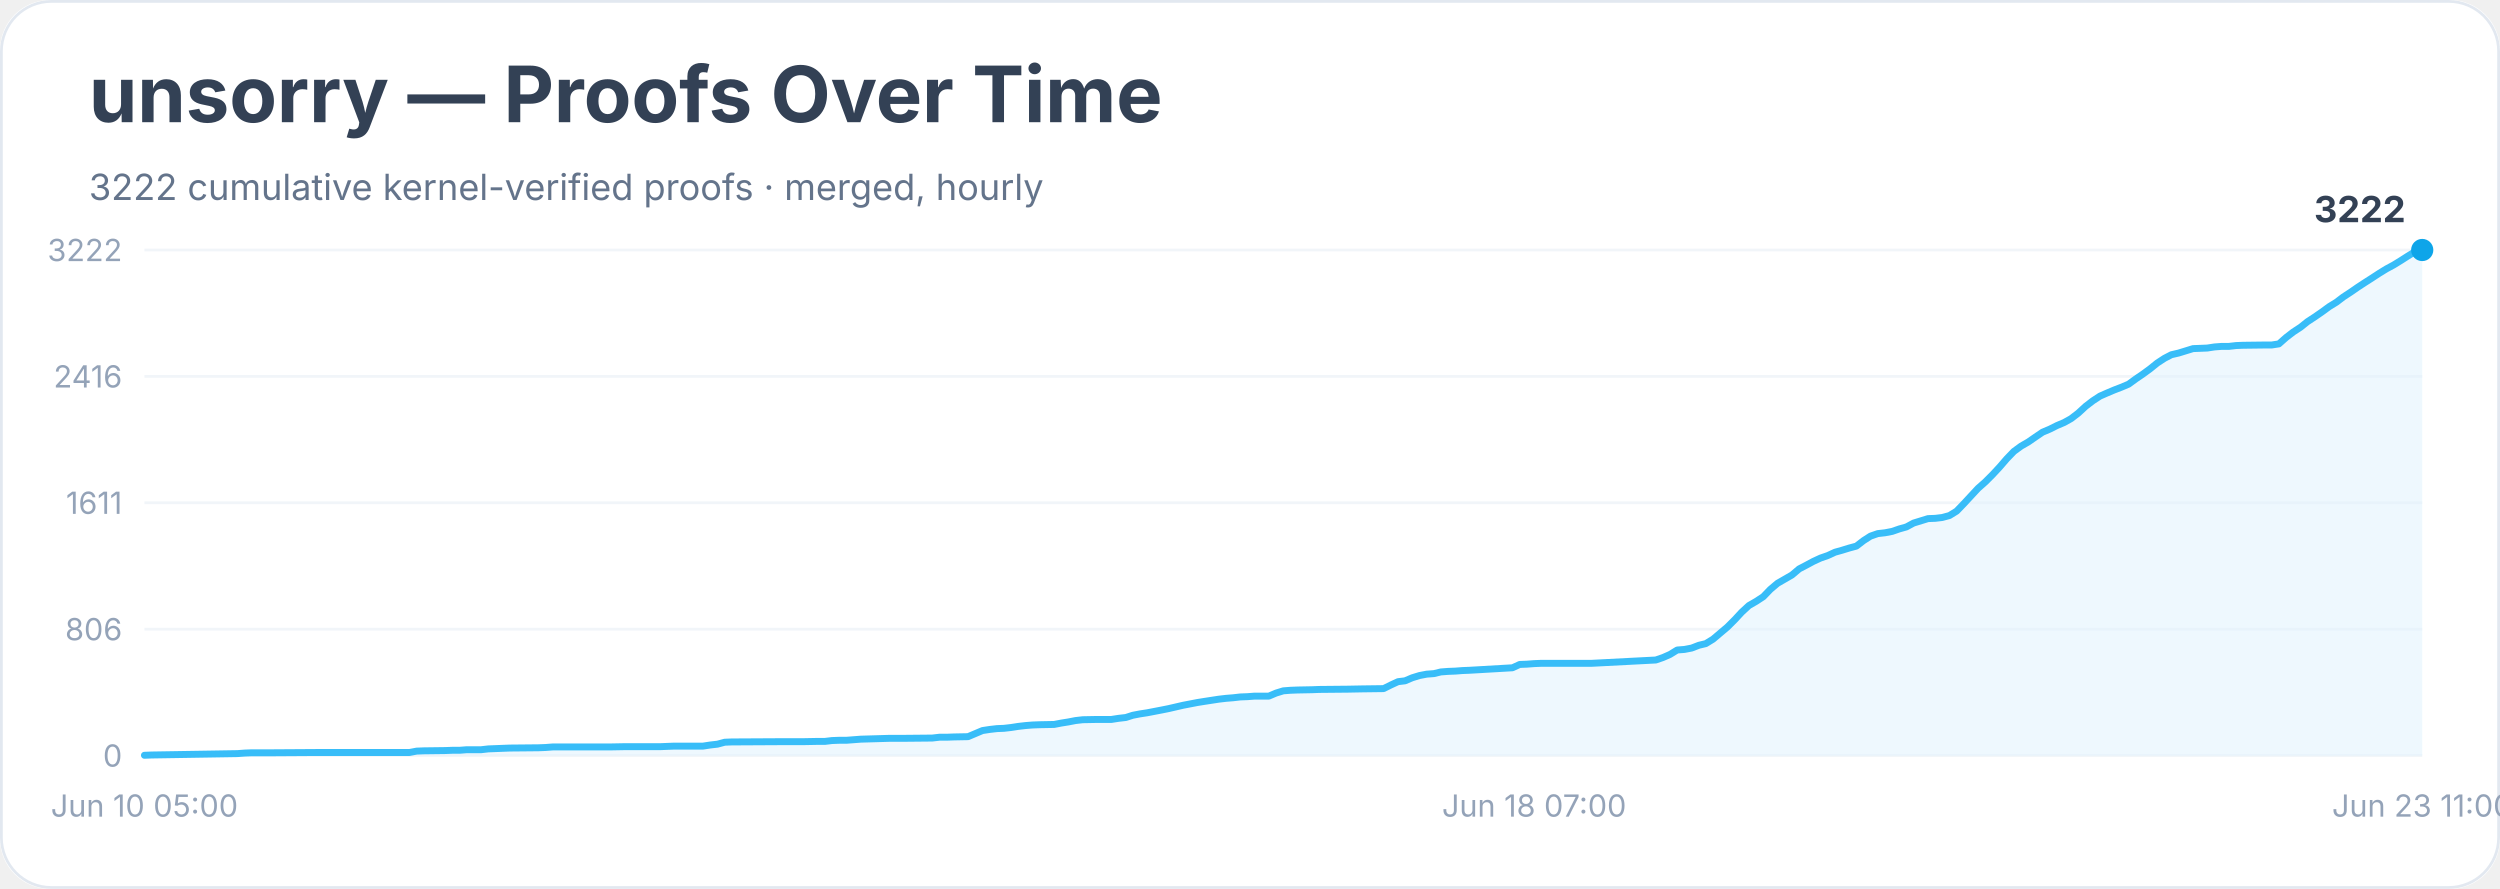
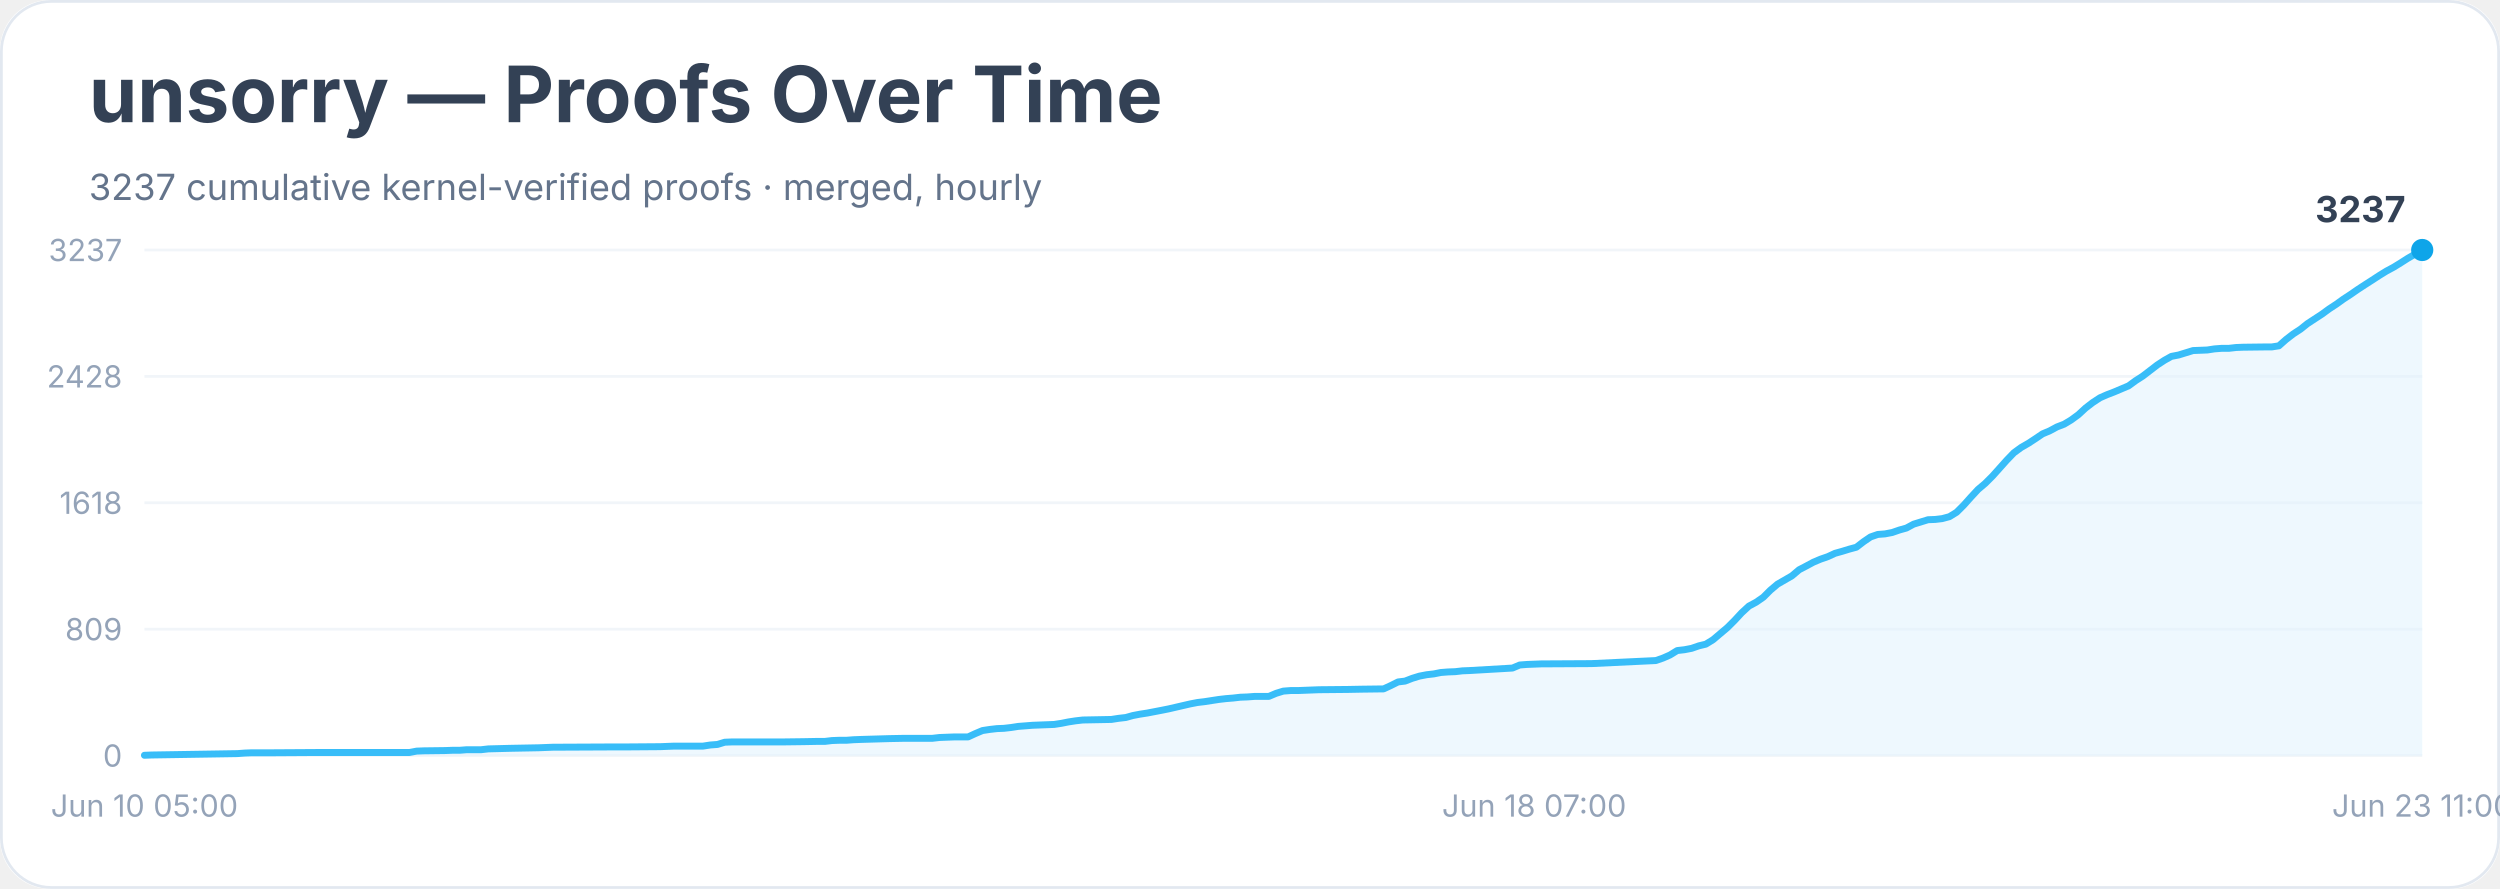
<svg xmlns="http://www.w3.org/2000/svg" width="900" height="320" viewBox="0 0 900 320" role="img" aria-labelledby="title desc">
  <rect width="900" height="100%" rx="18" fill="#ffffff" />
  <rect x="0.5" y="0.5" width="899" height="319" rx="18" fill="none" stroke="#e2e8f0" />
  <text x="32" y="44" font-family="Inter, system-ui, sans-serif" font-size="28" font-weight="700" fill="#334155">unsorry — Proofs Over Time</text>
-   <text x="32" y="72" font-family="Inter, system-ui, sans-serif" font-size="13" fill="#64748b">3222 cumulative kernel-verified proofs · merged, hourly</text>
+   <text x="32" y="72" font-family="Inter, system-ui, sans-serif" font-size="13" fill="#64748b">3237 cumulative kernel-verified proofs · merged, hourly</text>
  <line x1="52" y1="272.0" x2="872" y2="272.0" stroke="#f1f5f9" />
  <text x="44" y="276.0" text-anchor="end" font-family="Inter, system-ui, sans-serif" font-size="11" fill="#94a3b8">0</text>
  <line x1="52" y1="226.5" x2="872" y2="226.5" stroke="#f1f5f9" />
-   <text x="44" y="230.5" text-anchor="end" font-family="Inter, system-ui, sans-serif" font-size="11" fill="#94a3b8">806</text>
+   <text x="44" y="230.5" text-anchor="end" font-family="Inter, system-ui, sans-serif" font-size="11" fill="#94a3b8">809</text>
  <line x1="52" y1="181.0" x2="872" y2="181.0" stroke="#f1f5f9" />
-   <text x="44" y="185.0" text-anchor="end" font-family="Inter, system-ui, sans-serif" font-size="11" fill="#94a3b8">1611</text>
+   <text x="44" y="185.0" text-anchor="end" font-family="Inter, system-ui, sans-serif" font-size="11" fill="#94a3b8">1618</text>
  <line x1="52" y1="135.5" x2="872" y2="135.5" stroke="#f1f5f9" />
-   <text x="44" y="139.5" text-anchor="end" font-family="Inter, system-ui, sans-serif" font-size="11" fill="#94a3b8">2416</text>
+   <text x="44" y="139.5" text-anchor="end" font-family="Inter, system-ui, sans-serif" font-size="11" fill="#94a3b8">2428</text>
  <line x1="52" y1="90.0" x2="872" y2="90.0" stroke="#f1f5f9" />
-   <text x="44" y="94.0" text-anchor="end" font-family="Inter, system-ui, sans-serif" font-size="11" fill="#94a3b8">3222</text>
-   <polygon points="52.0,272.0 52.0,271.9 54.6,271.8 85.5,271.3 88.1,271.1 90.7,271.0 98.4,271.0 113.9,270.9 147.4,270.9 150.0,270.4 152.6,270.3 160.3,270.2 162.9,270.1 165.5,270.1 168.0,269.9 173.2,269.9 175.8,269.6 183.5,269.3 193.8,269.2 196.4,269.1 199.0,268.9 219.6,268.9 224.8,268.8 237.7,268.8 240.2,268.7 242.8,268.6 253.1,268.6 255.7,268.2 258.3,267.9 260.9,267.2 263.4,267.1 281.5,267.0 289.2,267.0 294.4,266.9 297.0,266.9 299.5,266.6 302.1,266.5 304.7,266.5 307.3,266.3 309.9,266.1 320.2,265.8 325.3,265.8 335.6,265.7 338.2,265.4 340.8,265.4 343.4,265.3 348.5,265.2 351.1,264.1 353.7,263.0 356.3,262.6 358.9,262.3 361.4,262.2 364.0,261.9 366.6,261.5 369.2,261.2 371.7,261.0 374.3,260.9 379.5,260.8 382.1,260.3 384.6,259.9 387.2,259.4 389.8,259.1 395.0,259.0 400.1,259.0 402.7,258.6 405.3,258.3 407.8,257.5 410.4,257.0 413.0,256.6 415.6,256.1 418.2,255.6 420.7,255.1 423.3,254.5 425.9,253.9 428.5,253.4 431.1,252.9 433.6,252.5 436.2,252.1 438.8,251.7 441.4,251.4 443.9,251.2 446.5,250.9 449.1,250.8 451.7,250.6 456.8,250.6 459.4,249.5 462.0,248.7 464.6,248.5 467.2,248.4 472.3,248.3 474.9,248.2 485.2,248.1 490.4,248.0 498.1,247.9 500.7,246.6 503.3,245.4 505.8,245.1 508.4,244.0 511.0,243.2 513.6,242.7 516.2,242.5 518.7,241.9 521.3,241.7 523.9,241.6 526.5,241.4 529.0,241.3 544.5,240.4 547.1,239.2 549.7,239.1 552.3,238.9 554.8,238.8 572.9,238.8 596.1,237.6 598.7,236.7 601.2,235.6 603.8,234.0 606.4,233.8 609.0,233.3 611.6,232.3 614.1,231.7 616.7,230.1 619.3,227.9 621.9,225.7 624.5,223.1 627.0,220.4 629.6,218.0 632.2,216.5 634.8,214.8 637.3,212.2 639.9,210.0 642.5,208.5 645.1,207.0 647.7,204.8 650.2,203.5 652.8,202.1 655.4,200.9 658.0,200.0 660.6,198.8 663.1,198.1 665.7,197.3 668.3,196.6 670.9,194.6 673.4,193.0 676.0,192.1 678.6,191.8 681.2,191.3 683.8,190.4 686.3,189.7 688.9,188.3 691.5,187.5 694.1,186.7 696.7,186.6 699.2,186.3 701.8,185.6 704.4,184.0 707.0,181.3 709.5,178.6 712.1,175.8 714.7,173.5 717.3,170.9 719.9,168.1 722.4,165.2 725.0,162.5 727.6,160.6 730.2,159.1 732.8,157.3 735.3,155.6 737.9,154.5 740.5,153.2 743.1,152.1 745.6,150.7 748.2,148.7 750.8,146.3 753.4,144.3 756.0,142.6 758.5,141.5 761.1,140.4 763.7,139.4 766.3,138.3 768.9,136.4 771.4,134.7 774.0,132.8 776.6,130.7 779.2,129.0 781.7,127.7 784.3,127.1 786.9,126.3 789.5,125.5 792.1,125.4 794.6,125.3 797.2,124.9 799.8,124.7 802.4,124.7 805.0,124.4 807.5,124.3 815.3,124.2 817.8,124.2 820.4,123.8 823.0,121.5 825.6,119.5 828.2,117.8 830.7,115.8 833.3,114.1 835.9,112.3 838.5,110.4 841.1,108.8 843.6,106.9 846.2,105.2 848.8,103.4 851.4,101.7 853.9,100.1 856.5,98.4 859.1,96.8 861.7,95.4 864.3,93.8 866.8,92.2 869.4,90.6 872.0,90.0 872.0,272.0" fill="#e0f2fe" opacity="0.55" />
-   <polyline points="52.0,271.9 54.6,271.8 85.5,271.3 88.1,271.1 90.7,271.0 98.4,271.0 113.9,270.9 147.4,270.9 150.0,270.4 152.6,270.3 160.3,270.2 162.9,270.1 165.5,270.1 168.0,269.9 173.2,269.9 175.8,269.6 183.5,269.3 193.8,269.2 196.4,269.1 199.0,268.9 219.6,268.9 224.8,268.8 237.7,268.8 240.2,268.7 242.8,268.6 253.1,268.6 255.7,268.2 258.3,267.9 260.9,267.2 263.4,267.1 281.5,267.0 289.2,267.0 294.4,266.9 297.0,266.9 299.5,266.6 302.1,266.5 304.7,266.5 307.3,266.3 309.9,266.1 320.2,265.8 325.3,265.8 335.6,265.7 338.2,265.4 340.8,265.4 343.4,265.3 348.5,265.2 351.1,264.1 353.7,263.0 356.3,262.6 358.9,262.3 361.4,262.2 364.0,261.9 366.6,261.5 369.2,261.2 371.7,261.0 374.3,260.9 379.5,260.8 382.1,260.3 384.6,259.9 387.2,259.4 389.8,259.1 395.0,259.0 400.1,259.0 402.7,258.6 405.3,258.3 407.8,257.5 410.4,257.0 413.0,256.6 415.6,256.1 418.2,255.6 420.7,255.1 423.3,254.5 425.9,253.9 428.5,253.4 431.1,252.9 433.6,252.5 436.2,252.1 438.8,251.7 441.4,251.4 443.9,251.2 446.5,250.9 449.1,250.8 451.7,250.6 456.8,250.6 459.4,249.5 462.0,248.7 464.6,248.5 467.2,248.4 472.3,248.3 474.9,248.2 485.2,248.1 490.4,248.0 498.1,247.9 500.7,246.6 503.3,245.4 505.8,245.1 508.4,244.0 511.0,243.2 513.6,242.7 516.2,242.5 518.7,241.9 521.3,241.7 523.9,241.6 526.5,241.4 529.0,241.3 544.5,240.4 547.1,239.2 549.7,239.1 552.3,238.9 554.8,238.8 572.9,238.8 596.1,237.6 598.7,236.7 601.2,235.6 603.8,234.0 606.4,233.8 609.0,233.3 611.6,232.3 614.1,231.7 616.7,230.1 619.3,227.9 621.9,225.7 624.5,223.1 627.0,220.4 629.6,218.0 632.2,216.5 634.8,214.8 637.3,212.2 639.9,210.0 642.5,208.5 645.1,207.0 647.7,204.8 650.2,203.5 652.8,202.1 655.4,200.9 658.0,200.0 660.6,198.8 663.1,198.1 665.7,197.3 668.3,196.6 670.9,194.6 673.4,193.0 676.0,192.1 678.6,191.8 681.2,191.3 683.8,190.4 686.3,189.7 688.9,188.3 691.5,187.5 694.1,186.7 696.7,186.6 699.2,186.3 701.8,185.6 704.4,184.0 707.0,181.3 709.5,178.6 712.1,175.8 714.7,173.5 717.3,170.9 719.9,168.1 722.4,165.2 725.0,162.5 727.6,160.6 730.2,159.1 732.8,157.3 735.3,155.6 737.9,154.5 740.5,153.2 743.1,152.1 745.6,150.7 748.2,148.7 750.8,146.3 753.4,144.3 756.0,142.6 758.5,141.5 761.1,140.4 763.7,139.4 766.3,138.3 768.9,136.4 771.4,134.7 774.0,132.8 776.6,130.7 779.2,129.0 781.7,127.7 784.3,127.1 786.9,126.3 789.5,125.5 792.1,125.4 794.6,125.3 797.2,124.9 799.8,124.7 802.4,124.7 805.0,124.4 807.5,124.3 815.3,124.2 817.8,124.2 820.4,123.8 823.0,121.5 825.6,119.5 828.2,117.8 830.7,115.8 833.3,114.1 835.9,112.3 838.5,110.4 841.1,108.8 843.6,106.9 846.2,105.2 848.8,103.4 851.4,101.7 853.9,100.1 856.5,98.4 859.1,96.8 861.7,95.4 864.3,93.8 866.8,92.2 869.4,90.6 872.0,90.0" fill="none" stroke="#38bdf8" stroke-width="2.5" stroke-linejoin="round" stroke-linecap="round" />
+   <text x="44" y="94.0" text-anchor="end" font-family="Inter, system-ui, sans-serif" font-size="11" fill="#94a3b8">3237</text>
+   <polygon points="52.0,272.0 52.0,271.9 54.6,271.8 85.5,271.3 88.1,271.1 90.7,271.0 98.4,271.0 113.9,270.9 147.4,270.9 150.0,270.4 152.6,270.3 160.3,270.2 162.9,270.1 165.5,270.1 168.0,269.9 173.2,269.9 175.8,269.6 183.5,269.4 193.8,269.2 196.4,269.1 199.0,269.0 219.6,268.9 224.8,268.9 237.7,268.8 240.2,268.7 242.8,268.6 253.1,268.6 255.7,268.2 258.3,268.0 260.9,267.2 263.4,267.1 281.5,267.1 289.2,267.0 294.4,266.9 297.0,266.9 299.5,266.6 302.1,266.5 304.7,266.5 307.3,266.3 309.9,266.2 320.2,265.9 325.3,265.8 335.6,265.8 338.2,265.5 340.8,265.4 343.4,265.3 348.5,265.3 351.1,264.1 353.7,263.0 356.3,262.6 358.9,262.3 361.4,262.2 364.0,261.9 366.6,261.5 369.2,261.3 371.7,261.1 374.3,261.0 379.5,260.8 382.1,260.4 384.6,259.9 387.2,259.5 389.8,259.2 395.0,259.1 400.1,259.0 402.7,258.6 405.3,258.3 407.8,257.6 410.4,257.1 413.0,256.7 415.6,256.2 418.2,255.7 420.7,255.2 423.3,254.6 425.9,254.0 428.5,253.4 431.1,252.9 433.6,252.6 436.2,252.2 438.8,251.8 441.4,251.5 443.9,251.3 446.5,251.0 449.1,250.9 451.7,250.7 456.8,250.7 459.4,249.6 462.0,248.8 464.6,248.6 467.2,248.6 472.3,248.4 474.9,248.3 485.2,248.2 490.4,248.1 498.1,248.0 500.7,246.8 503.3,245.5 505.8,245.2 508.4,244.2 511.0,243.4 513.6,242.9 516.2,242.6 518.7,242.1 521.3,241.9 523.9,241.8 526.5,241.5 529.0,241.4 544.5,240.5 547.1,239.4 549.7,239.2 552.3,239.1 554.8,239.0 572.9,238.9 596.1,237.8 598.7,236.9 601.2,235.8 603.8,234.2 606.4,233.9 609.0,233.4 611.6,232.5 614.1,231.9 616.7,230.3 619.3,228.1 621.9,225.9 624.5,223.3 627.0,220.6 629.6,218.2 632.2,216.8 634.8,215.0 637.3,212.5 639.9,210.3 642.5,208.8 645.1,207.3 647.7,205.1 650.2,203.8 652.8,202.4 655.4,201.3 658.0,200.4 660.6,199.2 663.1,198.5 665.7,197.7 668.3,197.0 670.9,195.0 673.4,193.3 676.0,192.4 678.6,192.2 681.2,191.7 683.8,190.8 686.3,190.1 688.9,188.7 691.5,187.9 694.1,187.1 696.7,187.0 699.2,186.7 701.8,186.0 704.4,184.4 707.0,181.8 709.5,179.0 712.1,176.2 714.7,174.0 717.3,171.4 719.9,168.5 722.4,165.7 725.0,163.0 727.6,161.1 730.2,159.6 732.8,157.9 735.3,156.2 737.9,155.1 740.5,153.7 743.1,152.7 745.6,151.2 748.2,149.3 750.8,146.9 753.4,144.9 756.0,143.2 758.5,142.1 761.1,141.1 763.7,140.0 766.3,138.9 768.9,137.0 771.4,135.4 774.0,133.4 776.6,131.4 779.2,129.7 781.7,128.3 784.3,127.8 786.9,127.0 789.5,126.2 792.1,126.1 794.6,126.0 797.2,125.6 799.8,125.4 802.4,125.4 805.0,125.1 807.5,125.0 815.3,124.9 817.8,124.9 820.4,124.5 823.0,122.2 825.6,120.2 828.2,118.5 830.7,116.5 833.3,114.8 835.9,113.1 838.5,111.2 841.1,109.5 843.6,107.7 846.2,106.0 848.8,104.2 851.4,102.5 853.9,100.9 856.5,99.2 859.1,97.6 861.7,96.2 864.3,94.6 866.8,93.0 869.4,91.5 872.0,90.0 872.0,272.0" fill="#e0f2fe" opacity="0.55" />
+   <polyline points="52.0,271.9 54.6,271.8 85.5,271.3 88.1,271.1 90.7,271.0 98.4,271.0 113.9,270.9 147.4,270.9 150.0,270.4 152.6,270.3 160.3,270.2 162.9,270.1 165.5,270.1 168.0,269.9 173.2,269.9 175.8,269.6 183.5,269.4 193.8,269.2 196.4,269.1 199.0,269.0 219.6,268.9 224.8,268.9 237.7,268.8 240.2,268.7 242.8,268.6 253.1,268.6 255.7,268.2 258.3,268.0 260.9,267.2 263.4,267.1 281.5,267.1 289.2,267.0 294.4,266.9 297.0,266.9 299.5,266.6 302.1,266.5 304.7,266.5 307.3,266.3 309.9,266.2 320.2,265.9 325.3,265.8 335.6,265.8 338.2,265.5 340.8,265.4 343.4,265.3 348.5,265.3 351.1,264.1 353.7,263.0 356.3,262.6 358.9,262.3 361.4,262.2 364.0,261.9 366.6,261.5 369.2,261.3 371.7,261.1 374.3,261.0 379.5,260.8 382.1,260.4 384.6,259.9 387.2,259.5 389.8,259.2 395.0,259.1 400.1,259.0 402.7,258.6 405.3,258.3 407.8,257.6 410.4,257.1 413.0,256.7 415.6,256.2 418.2,255.7 420.7,255.2 423.3,254.6 425.9,254.0 428.5,253.4 431.1,252.9 433.6,252.6 436.2,252.2 438.8,251.8 441.4,251.5 443.9,251.3 446.5,251.0 449.1,250.9 451.7,250.7 456.8,250.7 459.4,249.6 462.0,248.8 464.6,248.6 467.2,248.6 472.3,248.4 474.9,248.3 485.2,248.2 490.4,248.1 498.1,248.0 500.7,246.8 503.3,245.5 505.8,245.2 508.4,244.2 511.0,243.4 513.6,242.9 516.2,242.6 518.7,242.1 521.3,241.9 523.9,241.8 526.5,241.5 529.0,241.4 544.5,240.5 547.1,239.4 549.7,239.2 552.3,239.1 554.8,239.0 572.9,238.9 596.1,237.8 598.7,236.9 601.2,235.8 603.8,234.2 606.4,233.9 609.0,233.4 611.6,232.5 614.1,231.9 616.7,230.3 619.3,228.1 621.9,225.9 624.5,223.3 627.0,220.6 629.6,218.2 632.2,216.8 634.8,215.0 637.3,212.5 639.9,210.3 642.5,208.8 645.1,207.3 647.7,205.1 650.2,203.8 652.8,202.4 655.4,201.3 658.0,200.4 660.6,199.2 663.1,198.5 665.7,197.7 668.3,197.0 670.9,195.0 673.4,193.3 676.0,192.4 678.6,192.2 681.2,191.7 683.8,190.8 686.3,190.1 688.9,188.7 691.5,187.9 694.1,187.1 696.7,187.0 699.2,186.7 701.8,186.0 704.4,184.4 707.0,181.8 709.5,179.0 712.1,176.2 714.7,174.0 717.3,171.4 719.9,168.5 722.4,165.7 725.0,163.0 727.6,161.1 730.2,159.6 732.8,157.9 735.3,156.2 737.9,155.1 740.5,153.7 743.1,152.7 745.6,151.2 748.2,149.3 750.8,146.9 753.4,144.9 756.0,143.2 758.5,142.1 761.1,141.1 763.7,140.0 766.3,138.9 768.9,137.0 771.4,135.4 774.0,133.4 776.6,131.4 779.2,129.7 781.7,128.3 784.3,127.8 786.9,127.0 789.5,126.2 792.1,126.1 794.6,126.0 797.2,125.6 799.8,125.4 802.4,125.4 805.0,125.1 807.5,125.0 815.3,124.9 817.8,124.9 820.4,124.5 823.0,122.2 825.6,120.2 828.2,118.5 830.7,116.5 833.3,114.8 835.9,113.1 838.5,111.2 841.1,109.5 843.6,107.7 846.2,106.0 848.8,104.2 851.4,102.5 853.9,100.9 856.5,99.2 859.1,97.6 861.7,96.2 864.3,94.6 866.8,93.0 869.4,91.5 872.0,90.0" fill="none" stroke="#38bdf8" stroke-width="2.5" stroke-linejoin="round" stroke-linecap="round" />
  <circle cx="872.0" cy="90.0" r="4" fill="#0ea5e9" />
-   <text x="866.0" y="80.0" text-anchor="end" font-family="Inter, system-ui, sans-serif" font-size="13" font-weight="700" fill="#334155">3222</text>
+   <text x="866.0" y="80.0" text-anchor="end" font-family="Inter, system-ui, sans-serif" font-size="13" font-weight="700" fill="#334155">3237</text>
  <text x="52.0" y="294" text-anchor="middle" font-family="Inter, system-ui, sans-serif" font-size="11" fill="#94a3b8">Jun 10 05:00</text>
  <text x="552.3" y="294" text-anchor="middle" font-family="Inter, system-ui, sans-serif" font-size="11" fill="#94a3b8">Jun 18 07:00</text>
  <text x="872.0" y="294" text-anchor="middle" font-family="Inter, system-ui, sans-serif" font-size="11" fill="#94a3b8">Jun 23 11:00</text>
</svg>
